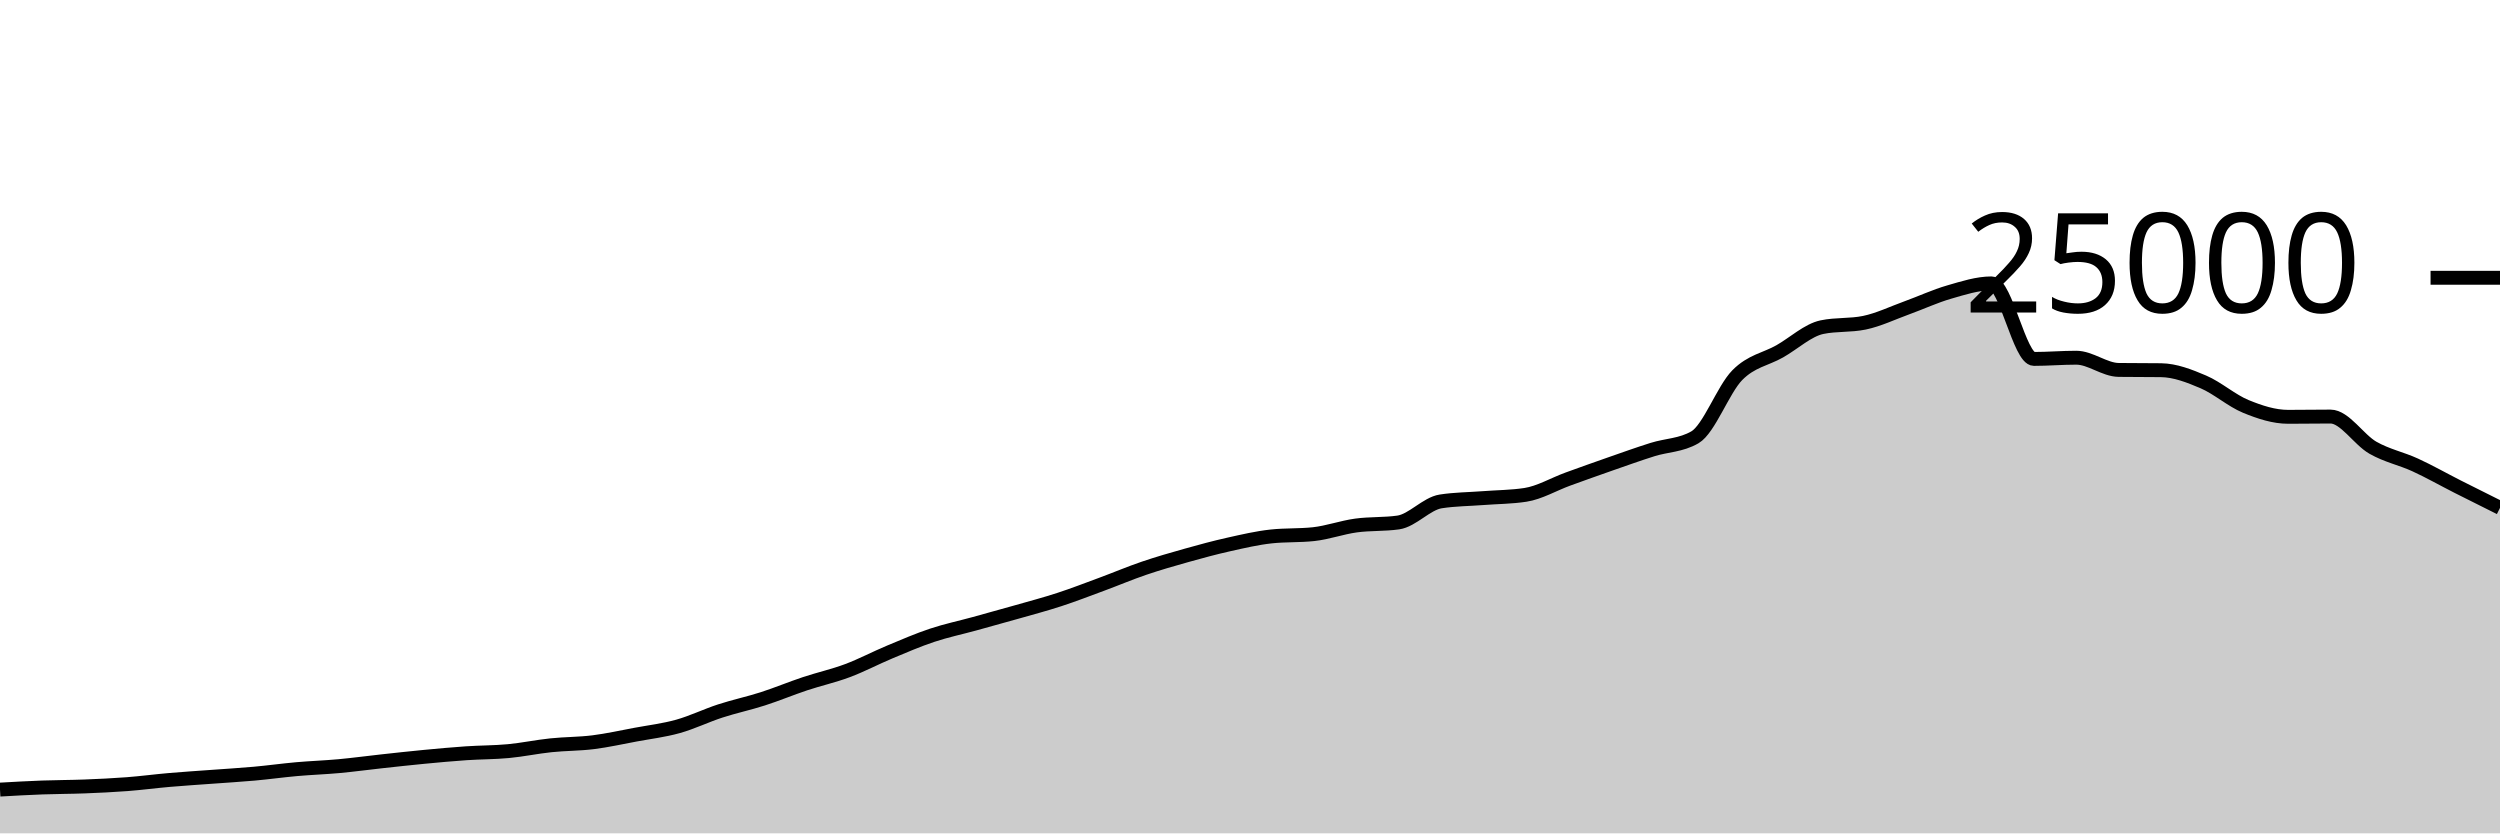
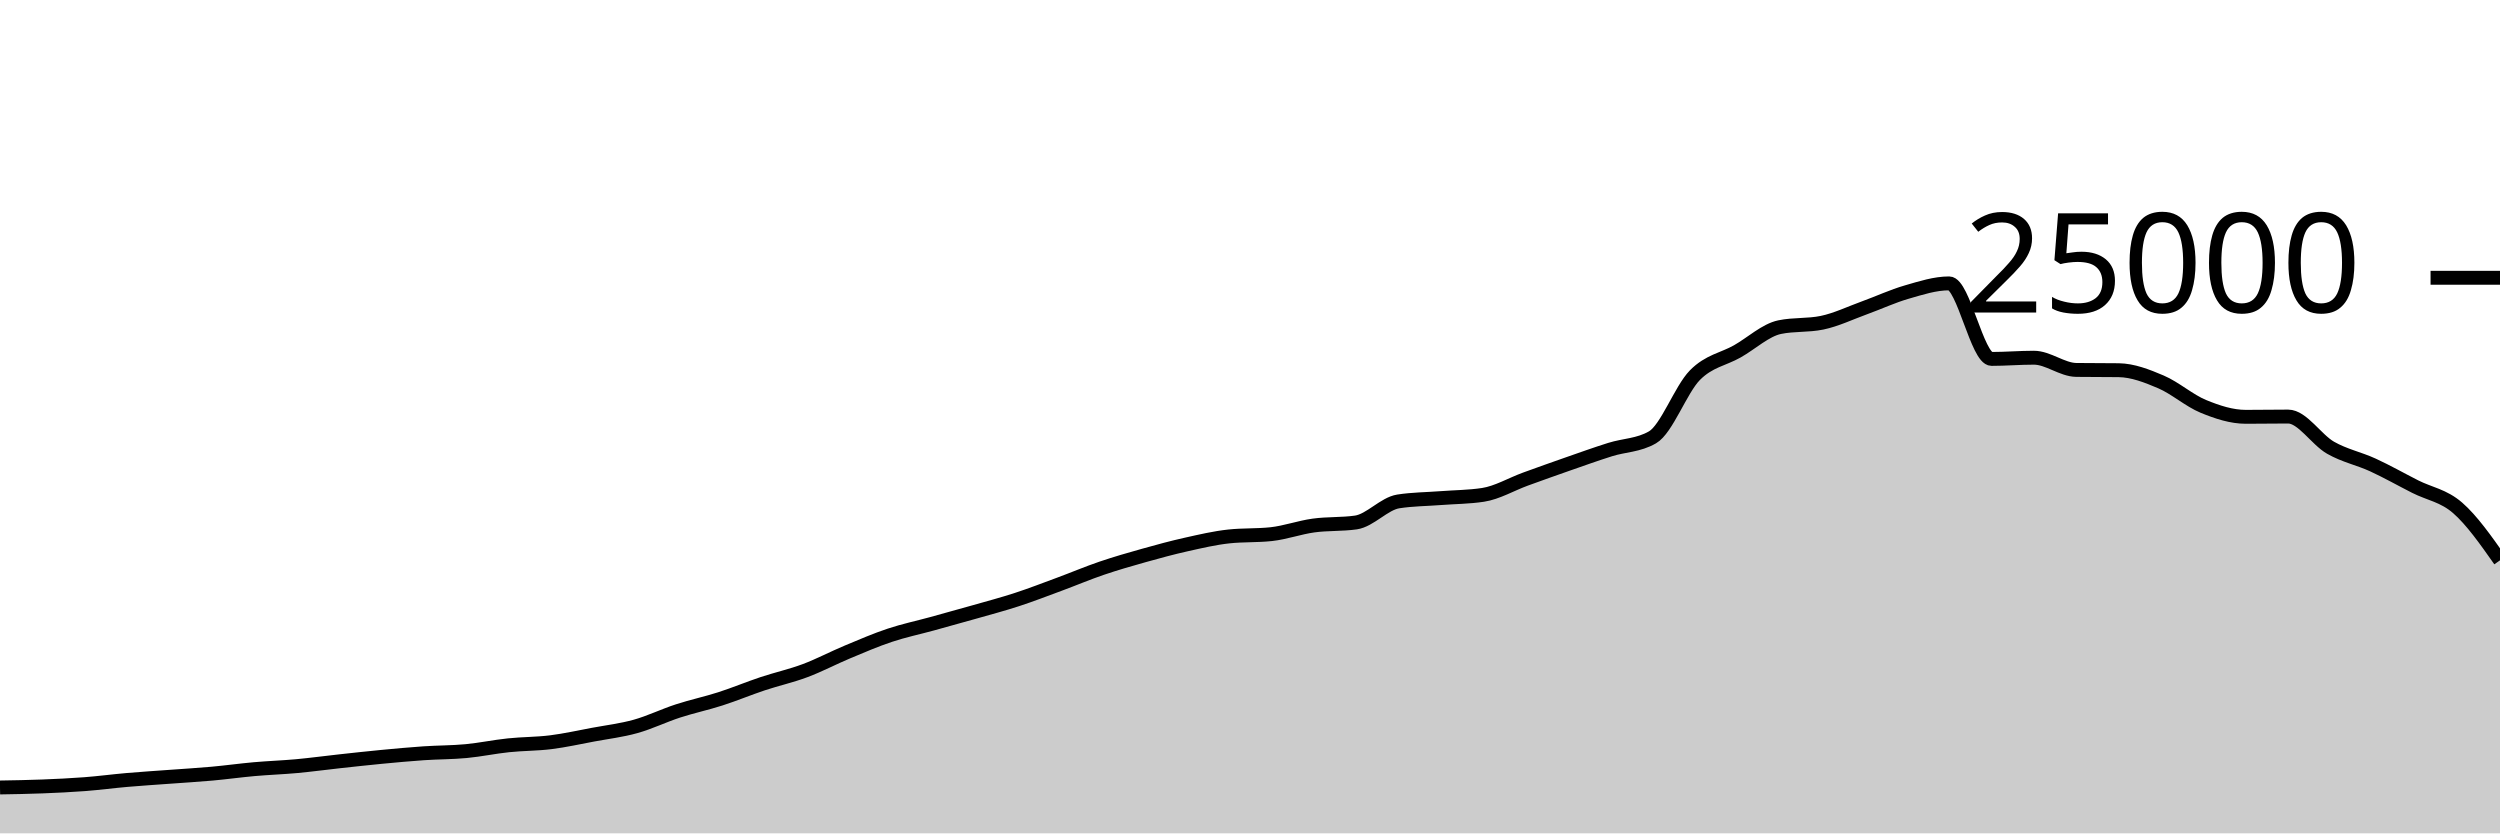
<svg xmlns="http://www.w3.org/2000/svg" viewBox="0 0 180 60">
  <g transform="translate(0,20)">
-     <path class="area" fill="rgba(0, 0, 0, 0.2)" d="M0,36.851C1.017,36.793,2.034,36.735,3.051,36.698C4.068,36.66,5.085,36.664,6.102,36.624C7.119,36.584,8.136,36.537,9.153,36.459C10.169,36.381,11.186,36.245,12.203,36.157C13.22,36.069,14.237,36.005,15.254,35.93C16.271,35.854,17.288,35.796,18.305,35.704C19.322,35.612,20.339,35.47,21.356,35.379C22.373,35.289,23.39,35.255,24.407,35.162C25.424,35.068,26.441,34.929,27.458,34.818C28.475,34.707,29.492,34.593,30.508,34.496C31.525,34.399,32.542,34.305,33.559,34.235C34.576,34.166,35.593,34.176,36.61,34.08C37.627,33.984,38.644,33.767,39.661,33.661C40.678,33.554,41.695,33.568,42.712,33.44C43.729,33.312,44.746,33.084,45.763,32.894C46.78,32.705,47.797,32.585,48.814,32.301C49.831,32.017,50.847,31.519,51.864,31.189C52.881,30.858,53.898,30.645,54.915,30.318C55.932,29.991,56.949,29.566,57.966,29.227C58.983,28.889,60,28.667,61.017,28.286C62.034,27.905,63.051,27.366,64.068,26.941C65.085,26.516,66.102,26.076,67.119,25.738C68.136,25.399,69.153,25.189,70.169,24.909C71.186,24.629,72.203,24.349,73.22,24.059C74.237,23.769,75.254,23.5,76.271,23.168C77.288,22.836,78.305,22.442,79.322,22.066C80.339,21.69,81.356,21.258,82.373,20.912C83.39,20.566,84.407,20.274,85.424,19.989C86.441,19.703,87.458,19.427,88.475,19.2C89.492,18.973,90.508,18.734,91.525,18.624C92.542,18.514,93.559,18.569,94.576,18.459C95.593,18.349,96.61,17.977,97.627,17.837C98.644,17.697,99.661,17.764,100.678,17.618C101.695,17.471,102.712,16.261,103.729,16.102C104.746,15.943,105.763,15.943,106.78,15.864C107.797,15.785,108.814,15.786,109.831,15.63C110.847,15.475,111.864,14.866,112.881,14.496C113.898,14.126,114.915,13.763,115.932,13.408C116.949,13.053,117.966,12.688,118.983,12.368C120,12.048,121.017,12.074,122.034,11.486C123.051,10.899,124.068,8.042,125.085,7.011C126.102,5.98,127.119,5.875,128.136,5.299C129.153,4.723,130.169,3.765,131.186,3.554C132.203,3.342,133.22,3.448,134.237,3.237C135.254,3.026,136.271,2.533,137.288,2.165C138.305,1.797,139.322,1.322,140.339,1.029C141.356,0.735,142.373,0.403,143.39,0.403C144.407,0.403,145.424,5.842,146.441,5.842C147.458,5.842,148.475,5.755,149.492,5.755C150.508,5.755,151.525,6.622,152.542,6.635C153.559,6.648,154.576,6.642,155.593,6.654C156.61,6.667,157.627,7.065,158.644,7.499C159.661,7.934,160.678,8.842,161.695,9.261C162.712,9.679,163.729,10.011,164.746,10.011C165.763,10.011,166.78,9.992,167.797,9.992C168.814,9.992,169.831,11.654,170.847,12.235C171.864,12.816,172.881,13.01,173.898,13.477C174.915,13.944,175.932,14.523,176.949,15.038C177.966,15.553,178.983,16.06,180,16.566L180,40C178.983,40,177.966,40,176.949,40C175.932,40,174.915,40,173.898,40C172.881,40,171.864,40,170.847,40C169.831,40,168.814,40,167.797,40C166.78,40,165.763,40,164.746,40C163.729,40,162.712,40,161.695,40C160.678,40,159.661,40,158.644,40C157.627,40,156.61,40,155.593,40C154.576,40,153.559,40,152.542,40C151.525,40,150.508,40,149.492,40C148.475,40,147.458,40,146.441,40C145.424,40,144.407,40,143.39,40C142.373,40,141.356,40,140.339,40C139.322,40,138.305,40,137.288,40C136.271,40,135.254,40,134.237,40C133.22,40,132.203,40,131.186,40C130.169,40,129.153,40,128.136,40C127.119,40,126.102,40,125.085,40C124.068,40,123.051,40,122.034,40C121.017,40,120,40,118.983,40C117.966,40,116.949,40,115.932,40C114.915,40,113.898,40,112.881,40C111.864,40,110.847,40,109.831,40C108.814,40,107.797,40,106.78,40C105.763,40,104.746,40,103.729,40C102.712,40,101.695,40,100.678,40C99.661,40,98.644,40,97.627,40C96.61,40,95.593,40,94.576,40C93.559,40,92.542,40,91.525,40C90.508,40,89.492,40,88.475,40C87.458,40,86.441,40,85.424,40C84.407,40,83.39,40,82.373,40C81.356,40,80.339,40,79.322,40C78.305,40,77.288,40,76.271,40C75.254,40,74.237,40,73.22,40C72.203,40,71.186,40,70.169,40C69.153,40,68.136,40,67.119,40C66.102,40,65.085,40,64.068,40C63.051,40,62.034,40,61.017,40C60,40,58.983,40,57.966,40C56.949,40,55.932,40,54.915,40C53.898,40,52.881,40,51.864,40C50.847,40,49.831,40,48.814,40C47.797,40,46.78,40,45.763,40C44.746,40,43.729,40,42.712,40C41.695,40,40.678,40,39.661,40C38.644,40,37.627,40,36.61,40C35.593,40,34.576,40,33.559,40C32.542,40,31.525,40,30.508,40C29.492,40,28.475,40,27.458,40C26.441,40,25.424,40,24.407,40C23.39,40,22.373,40,21.356,40C20.339,40,19.322,40,18.305,40C17.288,40,16.271,40,15.254,40C14.237,40,13.22,40,12.203,40C11.186,40,10.169,40,9.153,40C8.136,40,7.119,40,6.102,40C5.085,40,4.068,40,3.051,40C2.034,40,1.017,40,0,40Z" />
-     <path class="line" stroke="black" fill="none" d="M0,36.851C1.017,36.793,2.034,36.735,3.051,36.698C4.068,36.66,5.085,36.664,6.102,36.624C7.119,36.584,8.136,36.537,9.153,36.459C10.169,36.381,11.186,36.245,12.203,36.157C13.22,36.069,14.237,36.005,15.254,35.93C16.271,35.854,17.288,35.796,18.305,35.704C19.322,35.612,20.339,35.47,21.356,35.379C22.373,35.289,23.39,35.255,24.407,35.162C25.424,35.068,26.441,34.929,27.458,34.818C28.475,34.707,29.492,34.593,30.508,34.496C31.525,34.399,32.542,34.305,33.559,34.235C34.576,34.166,35.593,34.176,36.61,34.08C37.627,33.984,38.644,33.767,39.661,33.661C40.678,33.554,41.695,33.568,42.712,33.44C43.729,33.312,44.746,33.084,45.763,32.894C46.78,32.705,47.797,32.585,48.814,32.301C49.831,32.017,50.847,31.519,51.864,31.189C52.881,30.858,53.898,30.645,54.915,30.318C55.932,29.991,56.949,29.566,57.966,29.227C58.983,28.889,60,28.667,61.017,28.286C62.034,27.905,63.051,27.366,64.068,26.941C65.085,26.516,66.102,26.076,67.119,25.738C68.136,25.399,69.153,25.189,70.169,24.909C71.186,24.629,72.203,24.349,73.22,24.059C74.237,23.769,75.254,23.5,76.271,23.168C77.288,22.836,78.305,22.442,79.322,22.066C80.339,21.69,81.356,21.258,82.373,20.912C83.39,20.566,84.407,20.274,85.424,19.989C86.441,19.703,87.458,19.427,88.475,19.2C89.492,18.973,90.508,18.734,91.525,18.624C92.542,18.514,93.559,18.569,94.576,18.459C95.593,18.349,96.61,17.977,97.627,17.837C98.644,17.697,99.661,17.764,100.678,17.618C101.695,17.471,102.712,16.261,103.729,16.102C104.746,15.943,105.763,15.943,106.78,15.864C107.797,15.785,108.814,15.786,109.831,15.63C110.847,15.475,111.864,14.866,112.881,14.496C113.898,14.126,114.915,13.763,115.932,13.408C116.949,13.053,117.966,12.688,118.983,12.368C120,12.048,121.017,12.074,122.034,11.486C123.051,10.899,124.068,8.042,125.085,7.011C126.102,5.98,127.119,5.875,128.136,5.299C129.153,4.723,130.169,3.765,131.186,3.554C132.203,3.342,133.22,3.448,134.237,3.237C135.254,3.026,136.271,2.533,137.288,2.165C138.305,1.797,139.322,1.322,140.339,1.029C141.356,0.735,142.373,0.403,143.39,0.403C144.407,0.403,145.424,5.842,146.441,5.842C147.458,5.842,148.475,5.755,149.492,5.755C150.508,5.755,151.525,6.622,152.542,6.635C153.559,6.648,154.576,6.642,155.593,6.654C156.61,6.667,157.627,7.065,158.644,7.499C159.661,7.934,160.678,8.842,161.695,9.261C162.712,9.679,163.729,10.011,164.746,10.011C165.763,10.011,166.78,9.992,167.797,9.992C168.814,9.992,169.831,11.654,170.847,12.235C171.864,12.816,172.881,13.01,173.898,13.477C174.915,13.944,175.932,14.523,176.949,15.038C177.966,15.553,178.983,16.06,180,16.566" />
+     <path class="area" fill="rgba(0, 0, 0, 0.2)" d="M0,36.698C1.017,36.681,2.034,36.664,3.051,36.624C4.068,36.584,5.085,36.537,6.102,36.459C7.119,36.381,8.136,36.245,9.153,36.157C10.169,36.069,11.186,36.005,12.203,35.93C13.22,35.854,14.237,35.796,15.254,35.704C16.271,35.612,17.288,35.47,18.305,35.379C19.322,35.289,20.339,35.255,21.356,35.162C22.373,35.068,23.39,34.929,24.407,34.818C25.424,34.707,26.441,34.593,27.458,34.496C28.475,34.399,29.492,34.305,30.508,34.235C31.525,34.166,32.542,34.176,33.559,34.08C34.576,33.984,35.593,33.767,36.61,33.661C37.627,33.554,38.644,33.568,39.661,33.44C40.678,33.312,41.695,33.084,42.712,32.894C43.729,32.705,44.746,32.585,45.763,32.301C46.78,32.017,47.797,31.519,48.814,31.189C49.831,30.858,50.847,30.645,51.864,30.318C52.881,29.991,53.898,29.566,54.915,29.227C55.932,28.889,56.949,28.667,57.966,28.286C58.983,27.905,60,27.366,61.017,26.941C62.034,26.516,63.051,26.076,64.068,25.738C65.085,25.399,66.102,25.189,67.119,24.909C68.136,24.629,69.153,24.349,70.169,24.059C71.186,23.769,72.203,23.5,73.22,23.168C74.237,22.836,75.254,22.442,76.271,22.066C77.288,21.69,78.305,21.258,79.322,20.912C80.339,20.566,81.356,20.274,82.373,19.989C83.39,19.703,84.407,19.427,85.424,19.2C86.441,18.973,87.458,18.734,88.475,18.624C89.492,18.514,90.508,18.569,91.525,18.459C92.542,18.349,93.559,17.977,94.576,17.837C95.593,17.697,96.61,17.764,97.627,17.618C98.644,17.471,99.661,16.261,100.678,16.102C101.695,15.943,102.712,15.943,103.729,15.864C104.746,15.785,105.763,15.786,106.78,15.63C107.797,15.475,108.814,14.866,109.831,14.496C110.847,14.126,111.864,13.763,112.881,13.408C113.898,13.053,114.915,12.688,115.932,12.368C116.949,12.048,117.966,12.074,118.983,11.486C120,10.899,121.017,8.042,122.034,7.011C123.051,5.98,124.068,5.875,125.085,5.299C126.102,4.723,127.119,3.765,128.136,3.554C129.153,3.342,130.169,3.448,131.186,3.237C132.203,3.026,133.22,2.533,134.237,2.165C135.254,1.797,136.271,1.322,137.288,1.029C138.305,0.735,139.322,0.403,140.339,0.403C141.356,0.403,142.373,5.842,143.39,5.842C144.407,5.842,145.424,5.755,146.441,5.755C147.458,5.755,148.475,6.622,149.492,6.635C150.508,6.648,151.525,6.642,152.542,6.654C153.559,6.667,154.576,7.065,155.593,7.499C156.61,7.934,157.627,8.842,158.644,9.261C159.661,9.679,160.678,10.011,161.695,10.011C162.712,10.011,163.729,9.992,164.746,9.992C165.763,9.992,166.78,11.654,167.797,12.235C168.814,12.816,169.831,13.01,170.847,13.477C171.864,13.944,172.881,14.523,173.898,15.038C174.915,15.553,175.932,15.682,176.949,16.566C177.966,17.451,178.983,18.897,180,20.344L180,40C178.983,40,177.966,40,176.949,40C175.932,40,174.915,40,173.898,40C172.881,40,171.864,40,170.847,40C169.831,40,168.814,40,167.797,40C166.78,40,165.763,40,164.746,40C163.729,40,162.712,40,161.695,40C160.678,40,159.661,40,158.644,40C157.627,40,156.61,40,155.593,40C154.576,40,153.559,40,152.542,40C151.525,40,150.508,40,149.492,40C148.475,40,147.458,40,146.441,40C145.424,40,144.407,40,143.39,40C142.373,40,141.356,40,140.339,40C139.322,40,138.305,40,137.288,40C136.271,40,135.254,40,134.237,40C133.22,40,132.203,40,131.186,40C130.169,40,129.153,40,128.136,40C127.119,40,126.102,40,125.085,40C124.068,40,123.051,40,122.034,40C121.017,40,120,40,118.983,40C117.966,40,116.949,40,115.932,40C114.915,40,113.898,40,112.881,40C111.864,40,110.847,40,109.831,40C108.814,40,107.797,40,106.78,40C105.763,40,104.746,40,103.729,40C102.712,40,101.695,40,100.678,40C99.661,40,98.644,40,97.627,40C96.61,40,95.593,40,94.576,40C93.559,40,92.542,40,91.525,40C90.508,40,89.492,40,88.475,40C87.458,40,86.441,40,85.424,40C84.407,40,83.39,40,82.373,40C81.356,40,80.339,40,79.322,40C78.305,40,77.288,40,76.271,40C75.254,40,74.237,40,73.22,40C72.203,40,71.186,40,70.169,40C69.153,40,68.136,40,67.119,40C66.102,40,65.085,40,64.068,40C63.051,40,62.034,40,61.017,40C60,40,58.983,40,57.966,40C56.949,40,55.932,40,54.915,40C53.898,40,52.881,40,51.864,40C50.847,40,49.831,40,48.814,40C47.797,40,46.78,40,45.763,40C44.746,40,43.729,40,42.712,40C41.695,40,40.678,40,39.661,40C38.644,40,37.627,40,36.61,40C35.593,40,34.576,40,33.559,40C32.542,40,31.525,40,30.508,40C29.492,40,28.475,40,27.458,40C26.441,40,25.424,40,24.407,40C23.39,40,22.373,40,21.356,40C20.339,40,19.322,40,18.305,40C17.288,40,16.271,40,15.254,40C14.237,40,13.22,40,12.203,40C11.186,40,10.169,40,9.153,40C8.136,40,7.119,40,6.102,40C5.085,40,4.068,40,3.051,40C2.034,40,1.017,40,0,40Z" />
+     <path class="line" stroke="black" fill="none" d="M0,36.698C1.017,36.681,2.034,36.664,3.051,36.624C4.068,36.584,5.085,36.537,6.102,36.459C7.119,36.381,8.136,36.245,9.153,36.157C10.169,36.069,11.186,36.005,12.203,35.93C13.22,35.854,14.237,35.796,15.254,35.704C16.271,35.612,17.288,35.47,18.305,35.379C19.322,35.289,20.339,35.255,21.356,35.162C22.373,35.068,23.39,34.929,24.407,34.818C25.424,34.707,26.441,34.593,27.458,34.496C28.475,34.399,29.492,34.305,30.508,34.235C31.525,34.166,32.542,34.176,33.559,34.08C34.576,33.984,35.593,33.767,36.61,33.661C37.627,33.554,38.644,33.568,39.661,33.44C40.678,33.312,41.695,33.084,42.712,32.894C43.729,32.705,44.746,32.585,45.763,32.301C46.78,32.017,47.797,31.519,48.814,31.189C49.831,30.858,50.847,30.645,51.864,30.318C52.881,29.991,53.898,29.566,54.915,29.227C55.932,28.889,56.949,28.667,57.966,28.286C58.983,27.905,60,27.366,61.017,26.941C62.034,26.516,63.051,26.076,64.068,25.738C65.085,25.399,66.102,25.189,67.119,24.909C68.136,24.629,69.153,24.349,70.169,24.059C71.186,23.769,72.203,23.5,73.22,23.168C74.237,22.836,75.254,22.442,76.271,22.066C77.288,21.69,78.305,21.258,79.322,20.912C80.339,20.566,81.356,20.274,82.373,19.989C83.39,19.703,84.407,19.427,85.424,19.2C86.441,18.973,87.458,18.734,88.475,18.624C89.492,18.514,90.508,18.569,91.525,18.459C92.542,18.349,93.559,17.977,94.576,17.837C95.593,17.697,96.61,17.764,97.627,17.618C98.644,17.471,99.661,16.261,100.678,16.102C101.695,15.943,102.712,15.943,103.729,15.864C104.746,15.785,105.763,15.786,106.78,15.63C107.797,15.475,108.814,14.866,109.831,14.496C110.847,14.126,111.864,13.763,112.881,13.408C113.898,13.053,114.915,12.688,115.932,12.368C116.949,12.048,117.966,12.074,118.983,11.486C120,10.899,121.017,8.042,122.034,7.011C123.051,5.98,124.068,5.875,125.085,5.299C126.102,4.723,127.119,3.765,128.136,3.554C129.153,3.342,130.169,3.448,131.186,3.237C132.203,3.026,133.22,2.533,134.237,2.165C135.254,1.797,136.271,1.322,137.288,1.029C138.305,0.735,139.322,0.403,140.339,0.403C141.356,0.403,142.373,5.842,143.39,5.842C144.407,5.842,145.424,5.755,146.441,5.755C147.458,5.755,148.475,6.622,149.492,6.635C150.508,6.648,151.525,6.642,152.542,6.654C153.559,6.667,154.576,7.065,155.593,7.499C156.61,7.934,157.627,8.842,158.644,9.261C159.661,9.679,160.678,10.011,161.695,10.011C162.712,10.011,163.729,9.992,164.746,9.992C165.763,9.992,166.78,11.654,167.797,12.235C168.814,12.816,169.831,13.01,170.847,13.477C171.864,13.944,172.881,14.523,173.898,15.038C174.915,15.553,175.932,15.682,176.949,16.566C177.966,17.451,178.983,18.897,180,20.344" />
    <path class="axis-ceiling" stroke-width="1" stroke="black" fill="none" d="M175,0L180,0" />
    <text class="axis-ceiling-label" font-family="sans-serif" text-anchor="end" font-size="10px" x="170" y="2.5">25000</text>
  </g>
</svg>
